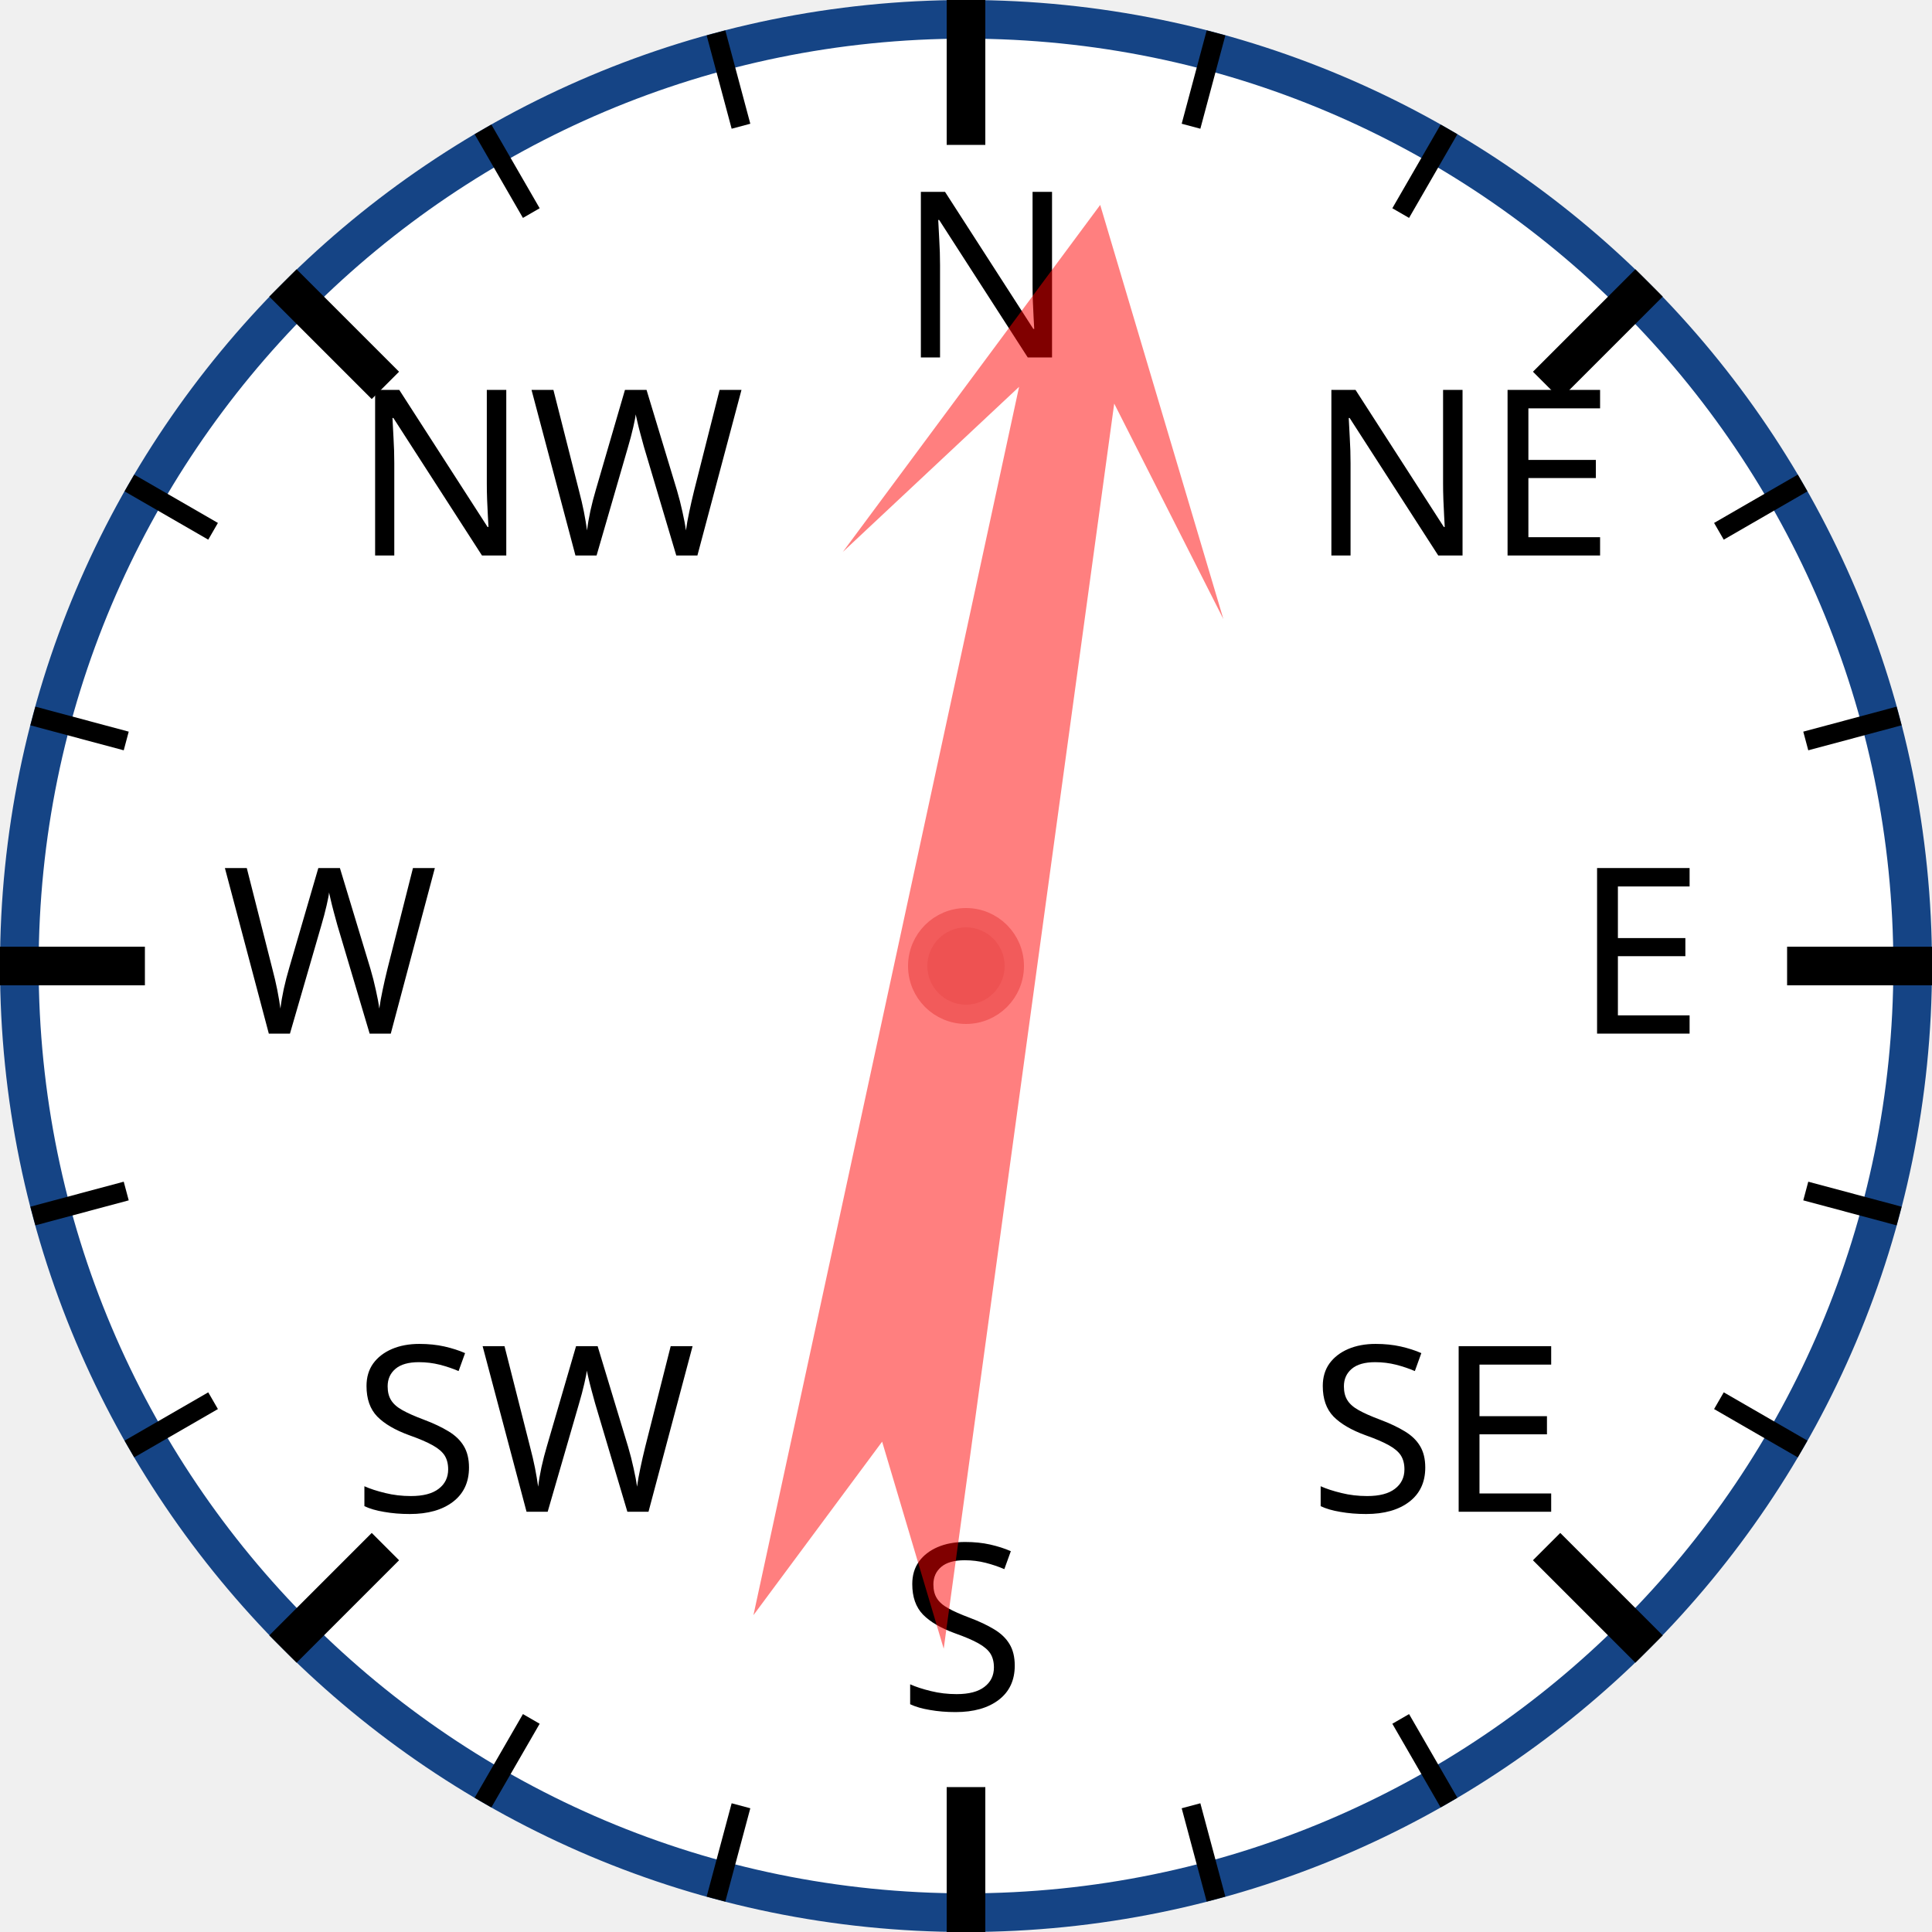
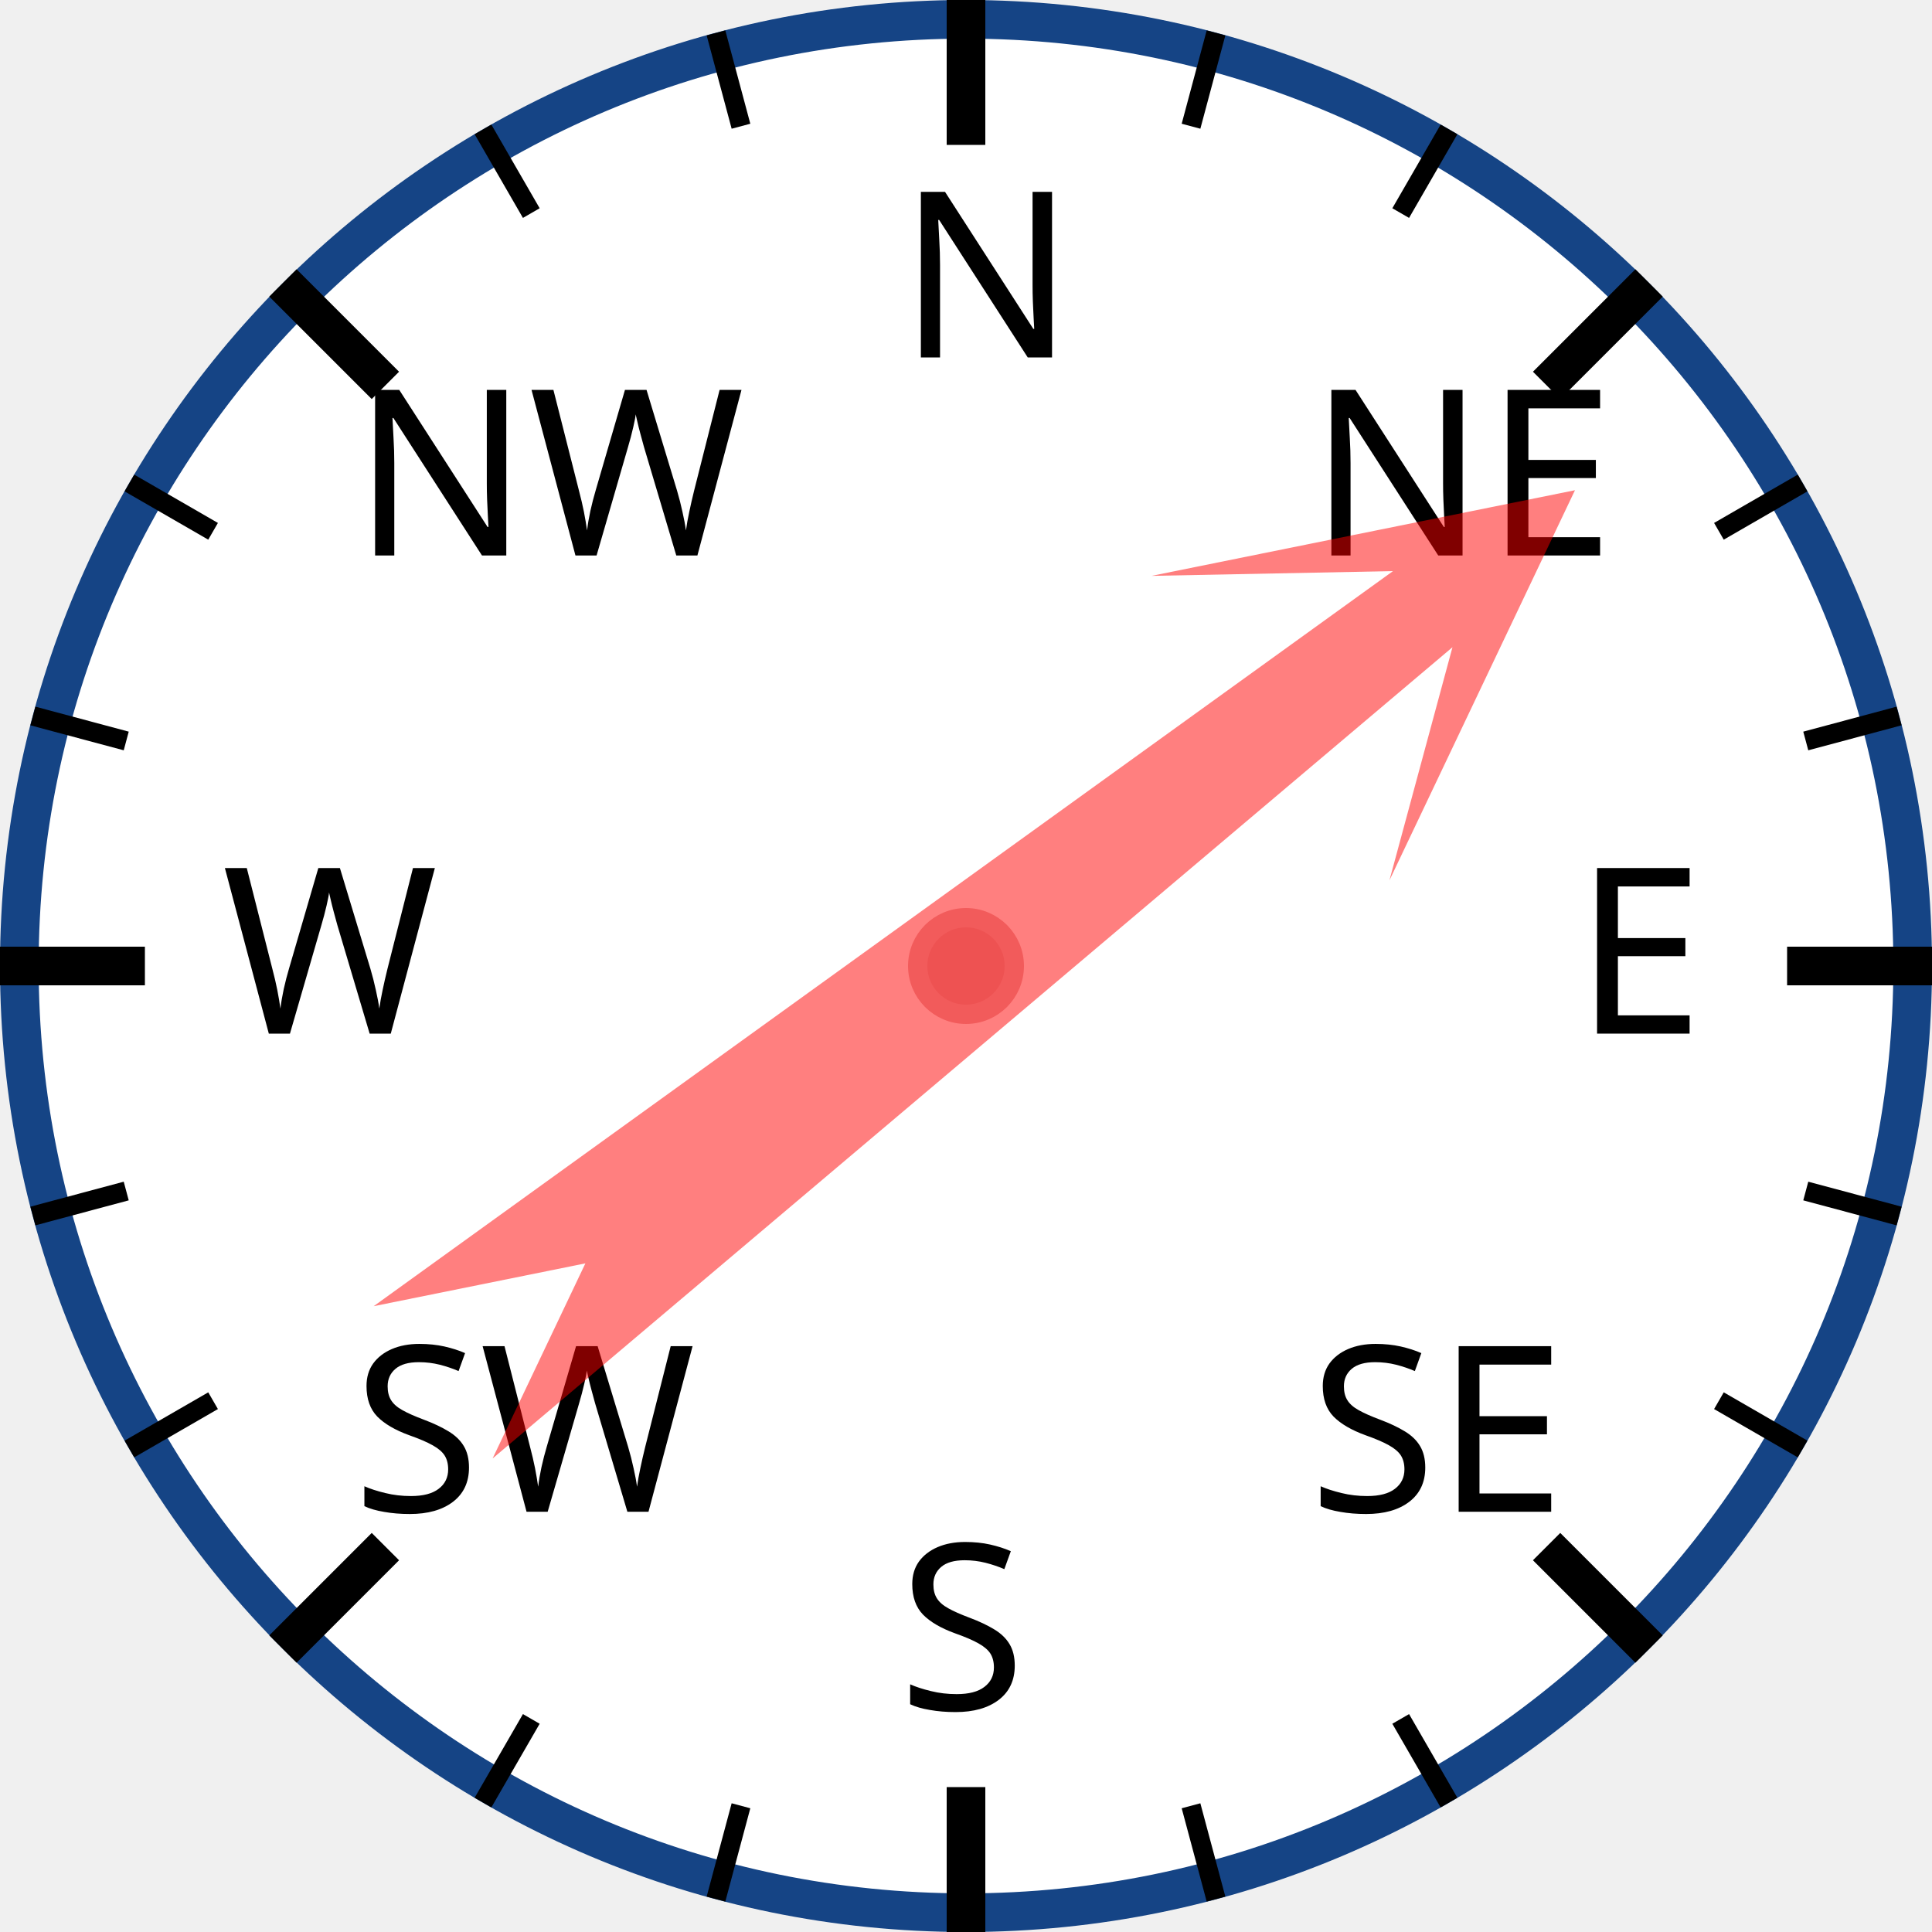
<svg xmlns="http://www.w3.org/2000/svg" width="120px" height="120px" viewBox="0 0 200 200">
  <circle cx="100" cy="100" r="98" style="fill: white; stroke: #154485; stroke-width: 4;" />
  <text x="93.0" y="37.0" style="font-family: sans-serif; font-size: 18pt;">N</text>
  <line x1="100.0" y1="0.0" x2="100.0" y2="15.0" style="stroke: black; stroke-width: 4;" />
  <line x1="74.118" y1="3.407" x2="76.706" y2="13.067" style="stroke: black; stroke-width: 2;" />
  <line x1="50" y1="13.397" x2="55" y2="22.058" style="stroke: black; stroke-width: 2;" />
  <text x="36.503" y="57.503" style="font-family: sans-serif; font-size: 18pt;">NW</text>
  <line x1="29.289" y1="29.289" x2="39.896" y2="39.896" style="stroke: black; stroke-width: 4;" />
  <line x1="13.397" y1="50" x2="22.058" y2="55" style="stroke: black; stroke-width: 2;" />
  <line x1="3.407" y1="74.118" x2="13.067" y2="76.706" style="stroke: black; stroke-width: 2;" />
  <text x="23.0" y="107.0" style="font-family: sans-serif; font-size: 18pt;">W</text>
  <line x1="0.0" y1="100.0" x2="15.0" y2="100.0" style="stroke: black; stroke-width: 4;" />
  <line x1="3.407" y1="125.882" x2="13.067" y2="123.294" style="stroke: black; stroke-width: 2;" />
  <line x1="13.397" y1="150" x2="22.058" y2="145" style="stroke: black; stroke-width: 2;" />
  <text x="36.503" y="156.497" style="font-family: sans-serif; font-size: 18pt;">SW</text>
  <line x1="29.289" y1="170.711" x2="39.896" y2="160.104" style="stroke: black; stroke-width: 4;" />
  <line x1="50" y1="186.603" x2="55" y2="177.942" style="stroke: black; stroke-width: 2;" />
  <line x1="74.118" y1="196.593" x2="76.706" y2="186.933" style="stroke: black; stroke-width: 2;" />
  <text x="93" y="177.0" style="font-family: sans-serif; font-size: 18pt;">S</text>
  <line x1="100" y1="200.0" x2="100" y2="185.0" style="stroke: black; stroke-width: 4;" />
  <line x1="125.882" y1="196.593" x2="123.294" y2="186.933" style="stroke: black; stroke-width: 2;" />
  <line x1="150.0" y1="186.603" x2="145.0" y2="177.942" style="stroke: black; stroke-width: 2;" />
  <text x="135.497" y="156.497" style="font-family: sans-serif; font-size: 18pt;">SE</text>
  <line x1="170.711" y1="170.711" x2="160.104" y2="160.104" style="stroke: black; stroke-width: 4;" />
  <line x1="186.603" y1="150" x2="177.942" y2="145" style="stroke: black; stroke-width: 2;" />
  <line x1="196.593" y1="125.882" x2="186.933" y2="123.294" style="stroke: black; stroke-width: 2;" />
  <text x="163.0" y="107" style="font-family: sans-serif; font-size: 18pt;">E</text>
  <line x1="200.0" y1="100" x2="185.0" y2="100" style="stroke: black; stroke-width: 4;" />
  <line x1="196.593" y1="74.118" x2="186.933" y2="76.706" style="stroke: black; stroke-width: 2;" />
  <line x1="186.603" y1="50" x2="177.942" y2="55" style="stroke: black; stroke-width: 2;" />
  <text x="135.497" y="57.503" style="font-family: sans-serif; font-size: 18pt;">NE</text>
  <line x1="170.711" y1="29.289" x2="160.104" y2="39.896" style="stroke: black; stroke-width: 4;" />
  <line x1="150" y1="13.397" x2="145" y2="22.058" style="stroke: black; stroke-width: 2;" />
  <line x1="125.882" y1="3.407" x2="123.294" y2="13.067" style="stroke: black; stroke-width: 2;" />
-   <polygon points="100 20 120 60 105 40 110 170 100 150 90 170 95 40 80 60" style="fill: red; fill-opacity: 0.5;" transform="rotate(10,100,100)" />
+   <polygon points="100 20 120 60 105 40 110 170 100 150 90 170 95 40 80 60" style="fill: red; fill-opacity: 0.5;" transform="rotate(52,100,100)" />
  <circle cx="100" cy="100" r="5" style="fill: #EE5252; stroke: #F25B5B; stroke-width: 2;" />
</svg>
